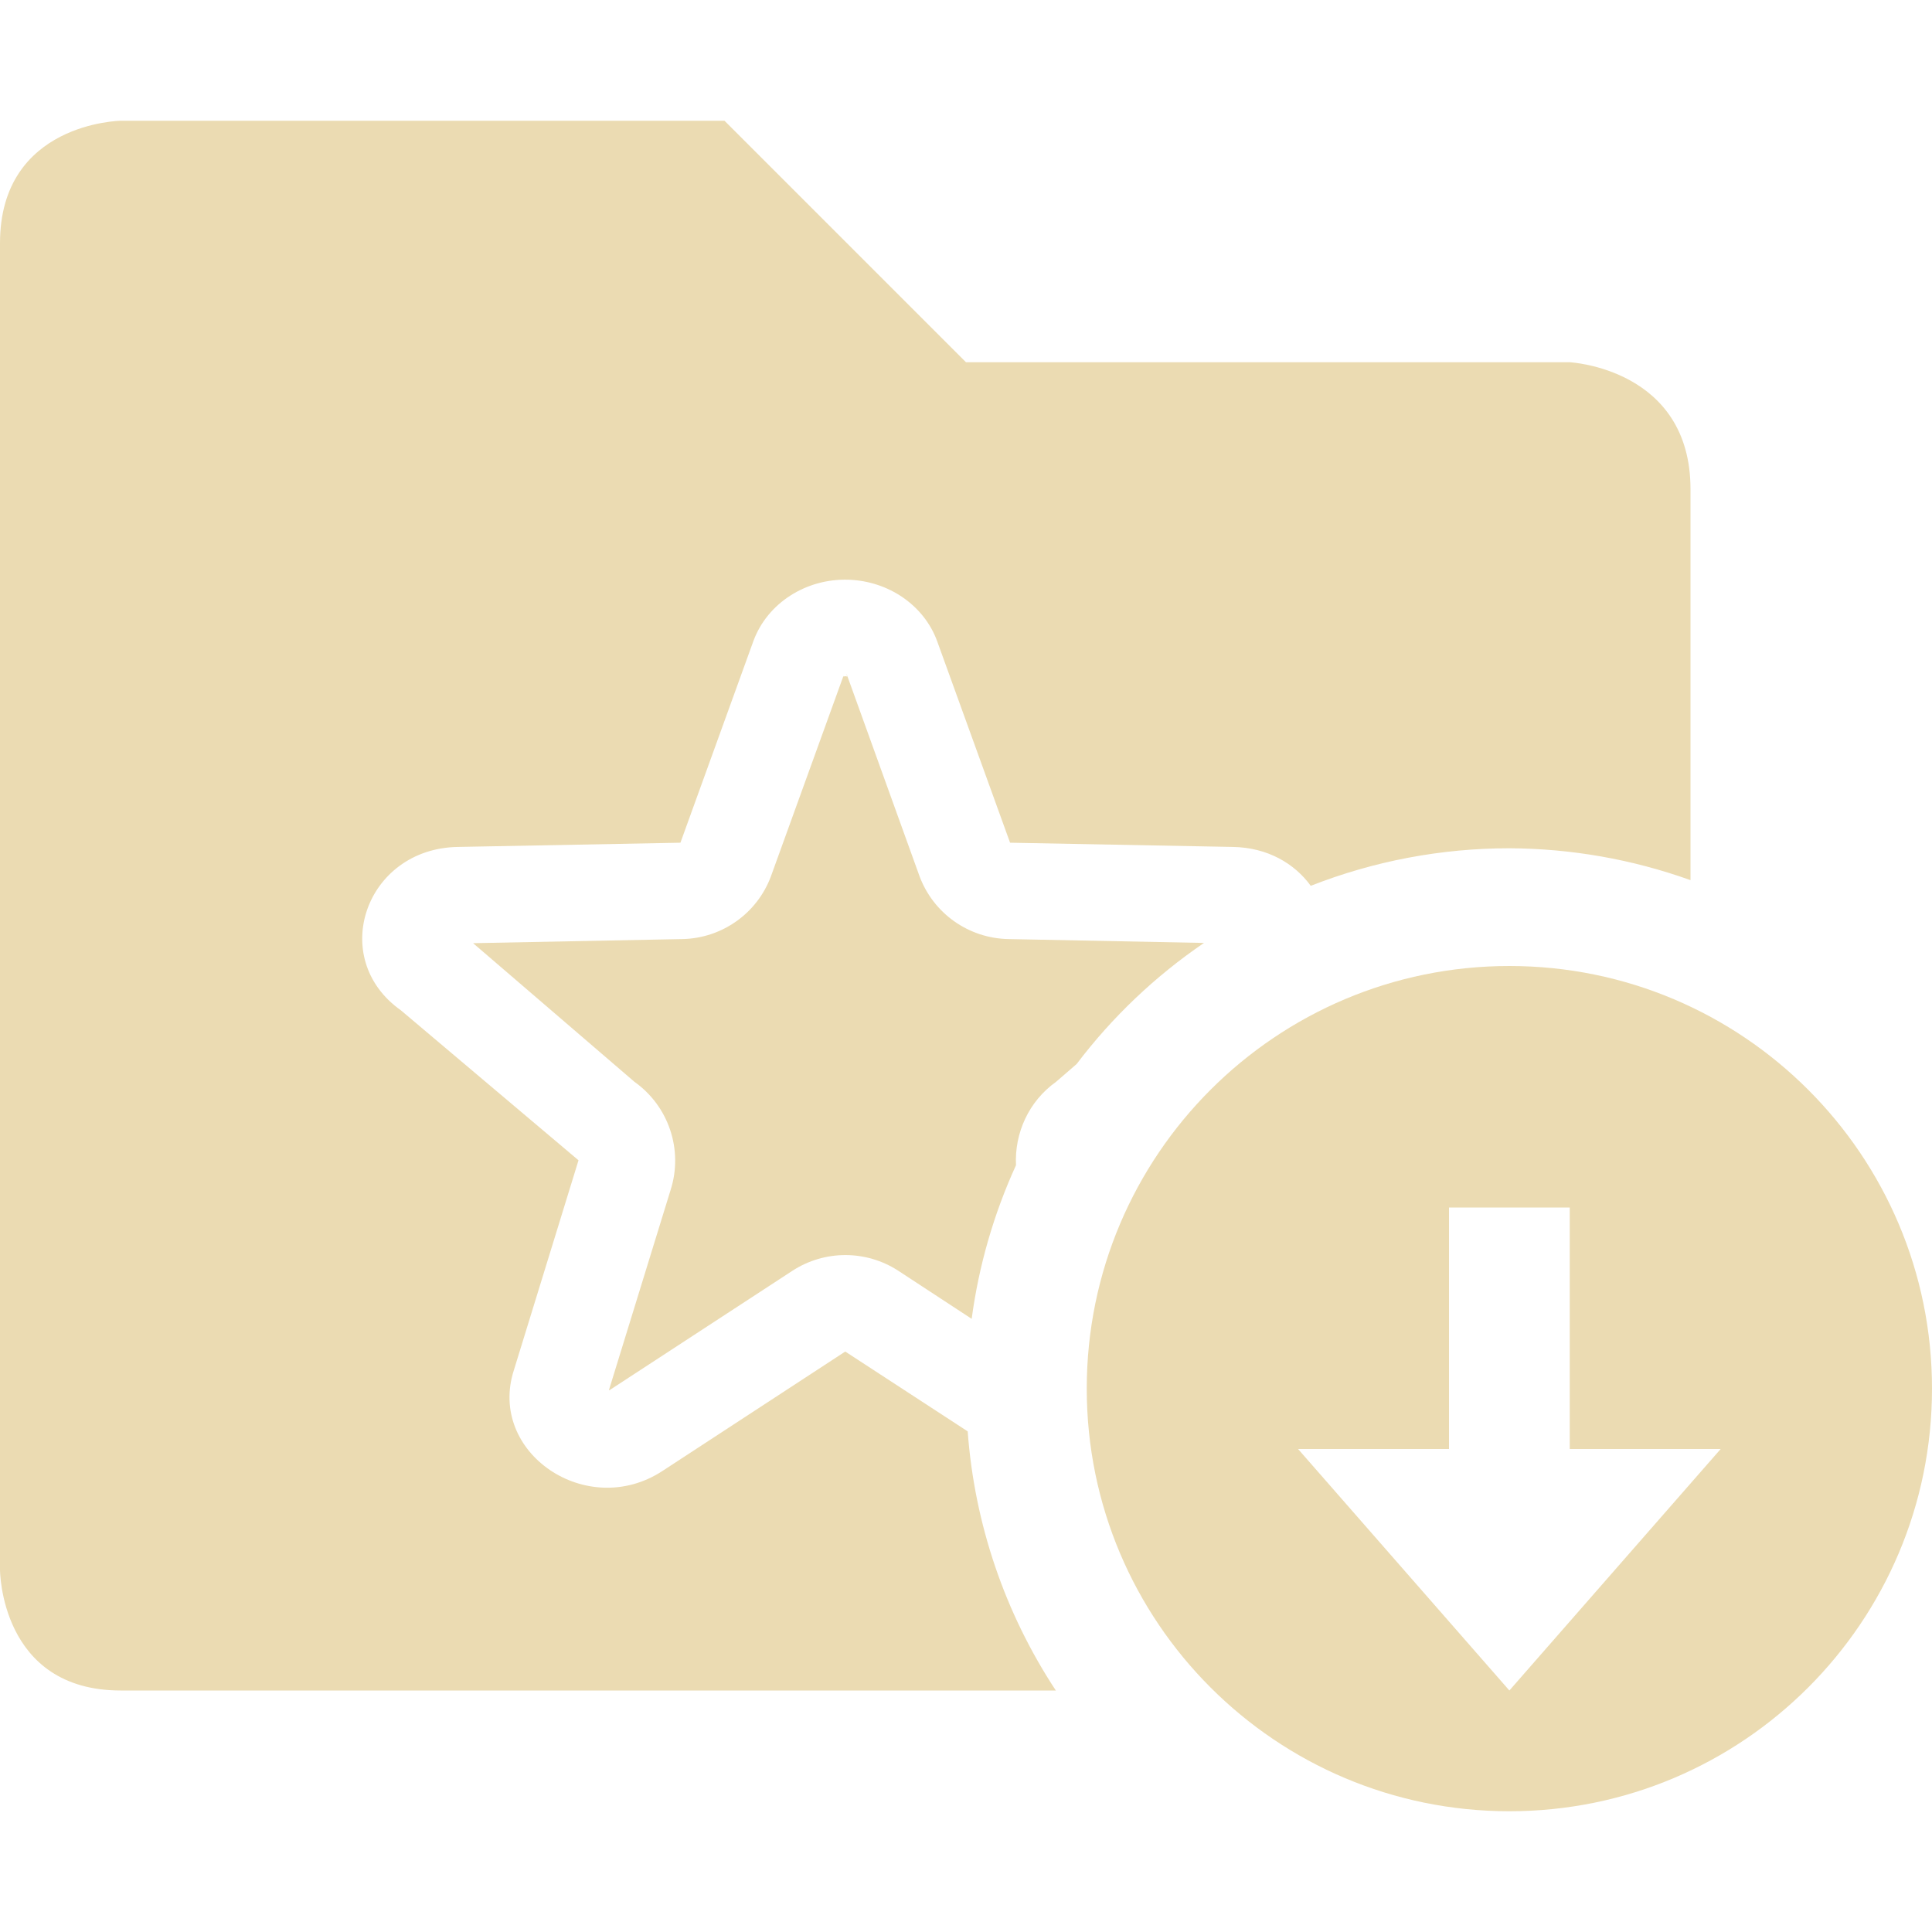
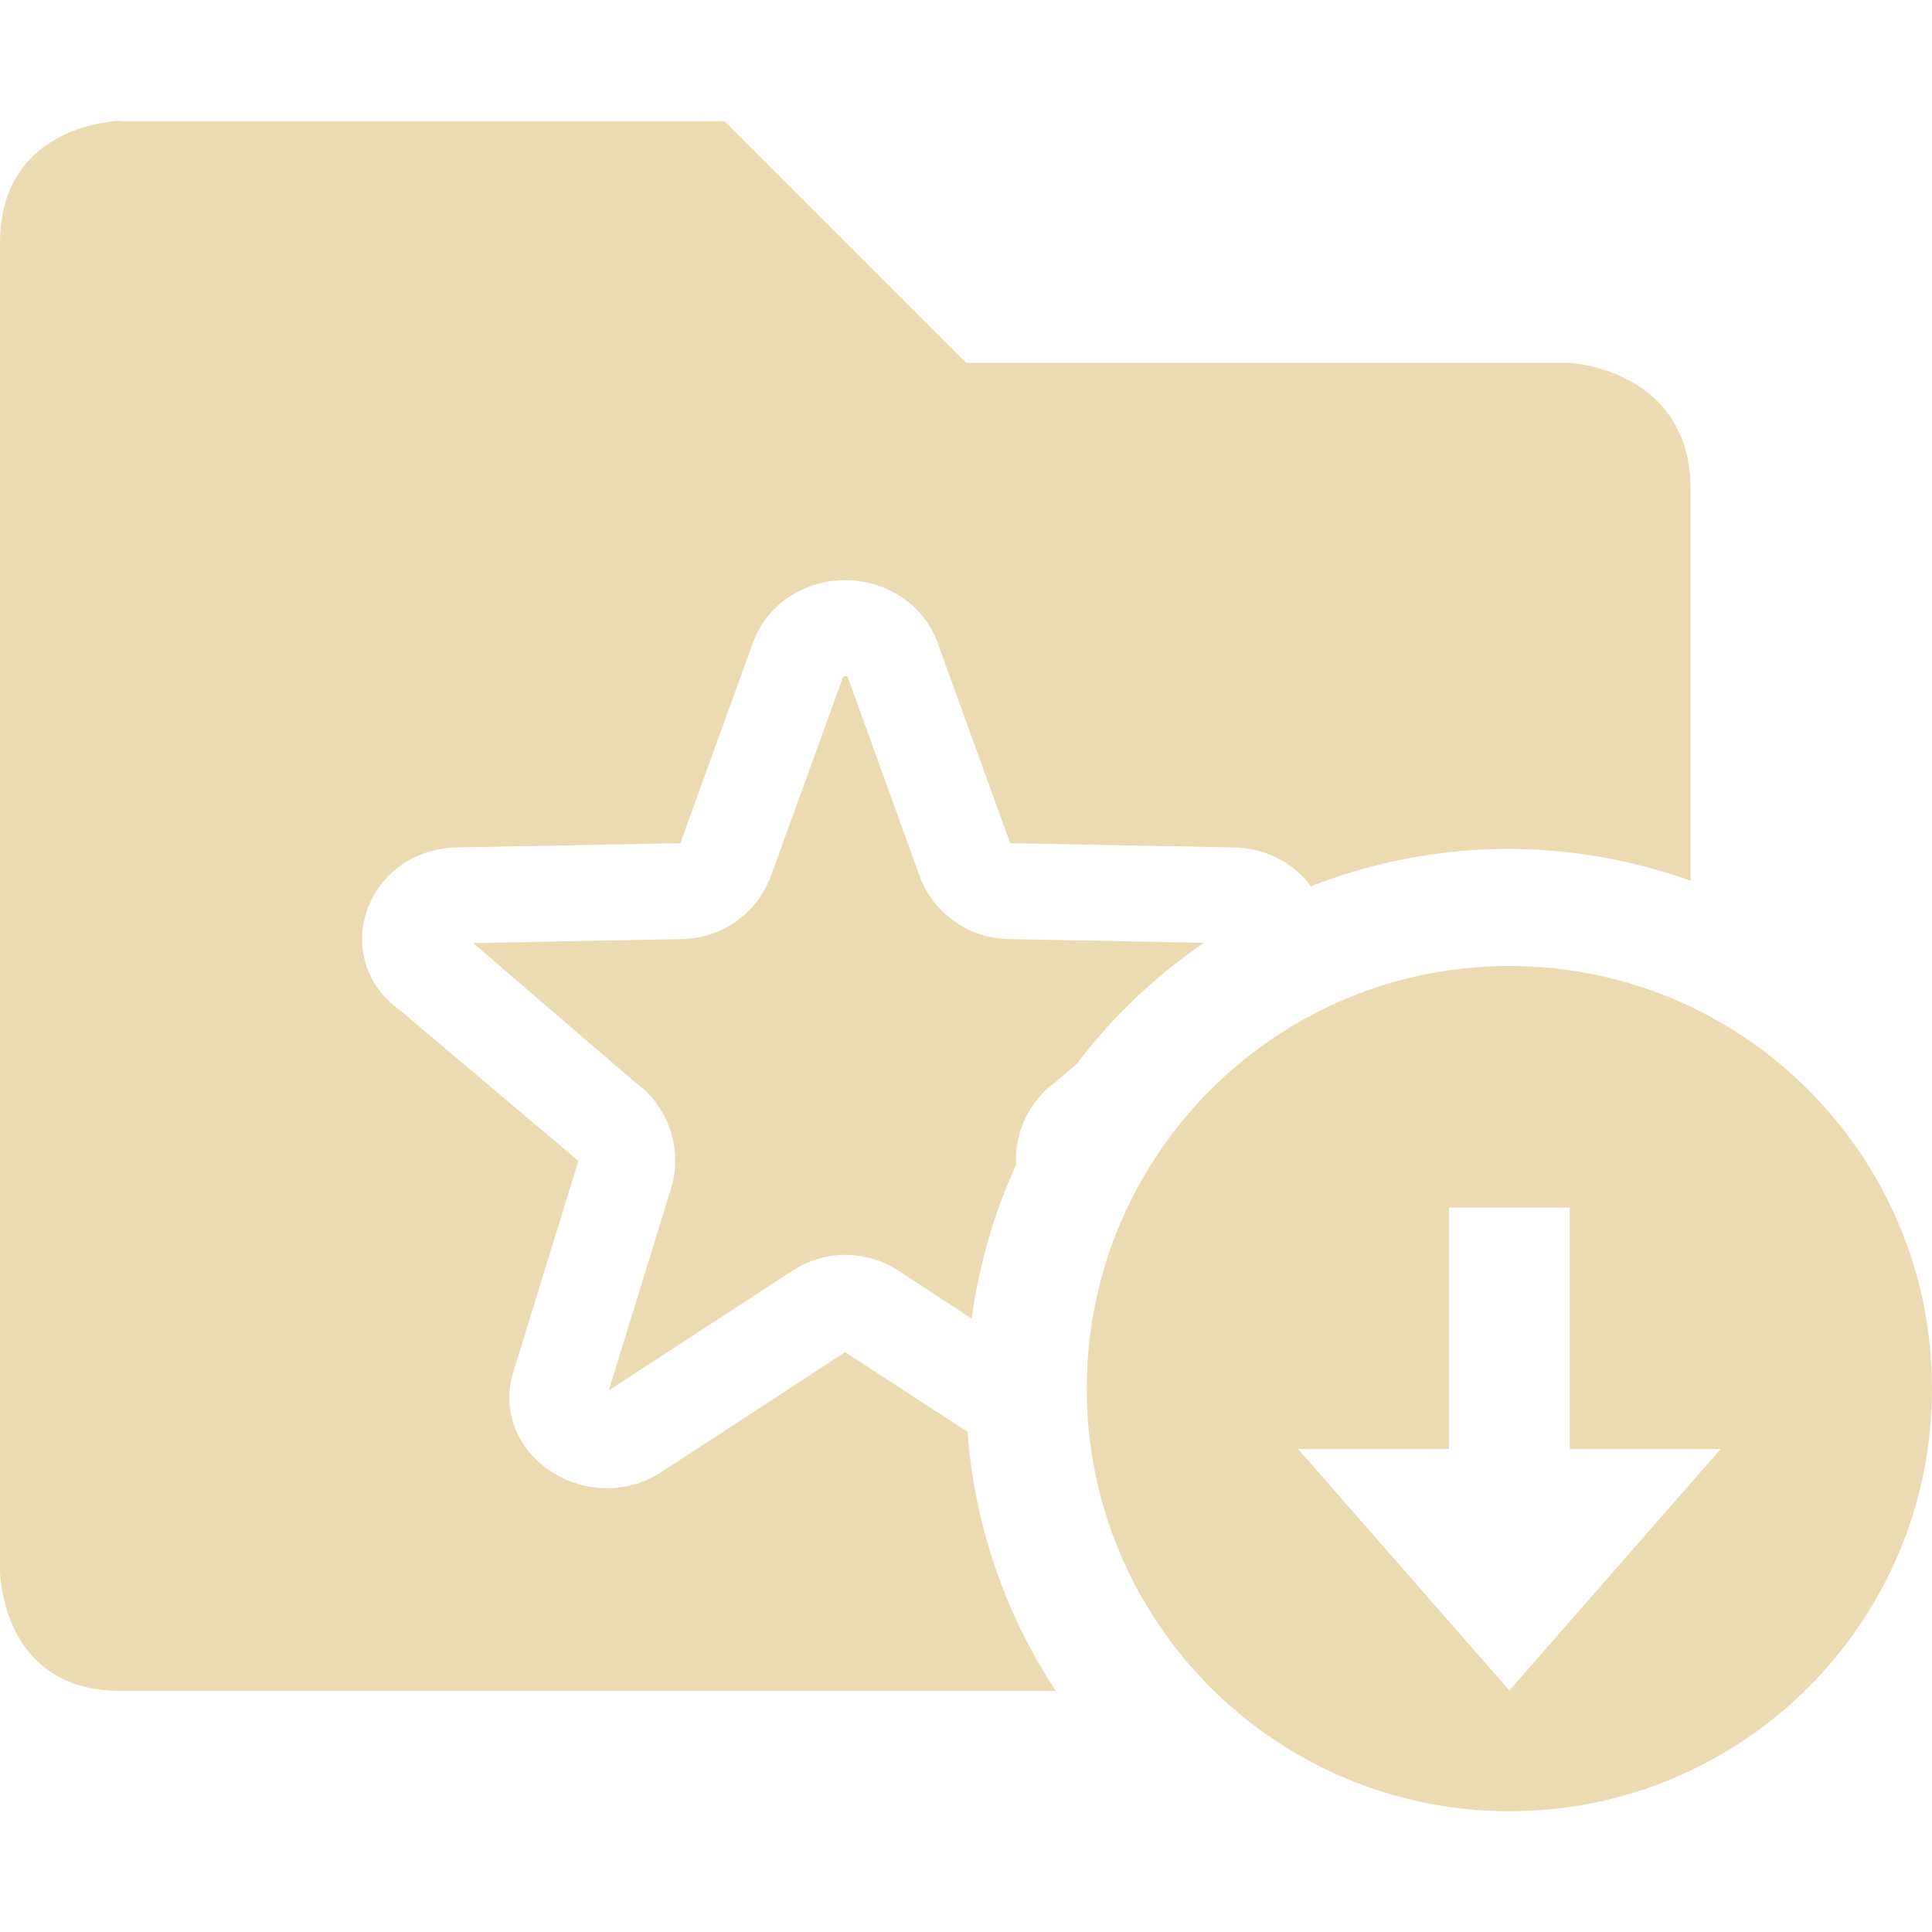
<svg xmlns="http://www.w3.org/2000/svg" width="16" height="16" version="1.1">
  <defs>
-     <style id="current-color-scheme" type="text/css">
-    .ColorScheme-Text { color:#ebdbb2; } .ColorScheme-Highlight { color:#458588; }
-   </style>
+     <style id="current-color-scheme" type="text/css">.ColorScheme-Text { color:#ebdbb2; } .ColorScheme-Highlight { color:#458588; } .ColorScheme-NeutralText { color:#fe8019; } .ColorScheme-PositiveText { color:#689d6a; } .ColorScheme-NegativeText { color:#fb4934; }</style>
  </defs>
-   <path style="fill:currentColor" class="ColorScheme-Text" d="M 1 1 C 1 1 0 1.014 0 2.014 L 0 13 C 0 13 4e-08 14 1 14 L 8.744 14 A 4.5 4.5 0 0 1 8.014 11.854 L 7 11.193 L 5.486 12.182 C 4.861 12.591 4.035 12.03 4.256 11.346 L 4.791 9.609 L 3.32 8.367 C 2.711 7.936 3.027 7.027 3.791 7.014 L 5.635 6.979 L 6.24 5.307 C 6.356 4.994 6.676 4.789 7.029 4.801 C 7.36 4.813 7.651 5.013 7.76 5.307 L 8.365 6.979 L 10.211 7.014 C 10.497 7.019 10.721 7.151 10.855 7.336 A 4.5 4.5 0 0 1 12.5 7.025 A 4.5 4.5 0 0 1 14 7.289 L 14 4.051 C 14 3.051 13 3 13 3 L 8 3 L 6 1 L 1 1 z M 6.99 5.584 L 6.385 7.256 C 6.271 7.564 5.979 7.771 5.65 7.777 L 3.918 7.811 L 5.254 8.959 C 5.539 9.161 5.66 9.525 5.553 9.857 L 5.043 11.512 C 5.047 11.51 5.044 11.515 5.049 11.512 L 6.564 10.523 C 6.83 10.351 7.172 10.351 7.438 10.523 L 8.047 10.922 A 4.5 4.5 0 0 1 8.414 9.65 C 8.401 9.383 8.52 9.12 8.746 8.959 L 8.916 8.812 A 4.5 4.5 0 0 1 9.971 7.809 L 8.352 7.777 C 8.022 7.771 7.73 7.565 7.615 7.256 L 7.012 5.584 L 7.01 5.584 C 7.02 5.611 7.021 5.602 7.002 5.6 C 6.984 5.601 6.98 5.611 6.99 5.584 z" />
-   <path style="fill:currentColor" class="ColorScheme-Text" d="M 12.5,8 C 10.567,8 9,9.567 9,11.5 9,13.433 10.567,15 12.5,15 14.433,15 16,13.433 16,11.5 16,9.567 14.433,8 12.5,8 Z M 12,10 h 1 v 2 h 1.25 L 13.375,13 12.5,14 11.625,13 10.75,12 H 12 Z" />
+   <path class="ColorScheme-Text" d="m1 1s-1 0.014-1 1.014v10.99s4e-8 1 1 1h7.744a4.5 4.5 0 0 1-0.731-2.146l-1.014-0.66-1.514 0.988c-0.626 0.41-1.452-0.152-1.23-0.836l0.535-1.736-1.471-1.242c-0.609-0.431-0.293-1.34 0.471-1.354l1.844-0.035 0.606-1.672c0.116-0.313 0.436-0.518 0.789-0.506 0.331 0.012 0.622 0.213 0.731 0.506l0.606 1.672 1.846 0.035c0.286 0.005 0.51 0.138 0.644 0.322a4.5 4.5 0 0 1 1.645-0.31 4.5 4.5 0 0 1 1.5 0.264v-3.238c0-1-1-1.051-1-1.051h-5l-2-2h-5zm5.99 4.584-0.606 1.672c-0.114 0.308-0.406 0.515-0.734 0.521l-1.732 0.033 1.336 1.148c0.285 0.202 0.406 0.566 0.299 0.898l-0.51 1.654c0.004-0.002 7.386e-4 0.003 0.006 0l1.516-0.988c0.265-0.173 0.608-0.173 0.873 0l0.609 0.398a4.5 4.5 0 0 1 0.367-1.271c-0.013-0.268 0.106-0.531 0.332-0.691l0.17-0.146a4.5 4.5 0 0 1 1.055-1.004l-1.619-0.031c-0.329-0.006-0.622-0.213-0.736-0.521l-0.604-1.672h-0.002c0.01 0.027 0.011 0.018-0.008 0.016-0.018 0.002-0.022 0.012-0.012-0.016z" fill="currentColor" />
+   <path class="ColorScheme-Text" d="m12.5 8c-1.933 0-3.5 1.567-3.5 3.5 0 1.933 1.567 3.5 3.5 3.5s3.5-1.567 3.5-3.5c0-1.933-1.567-3.5-3.5-3.5zm-0.5 2h1v2h1.25l-1.75 2-1.75-2h1.25z" fill="currentColor" />
</svg>
